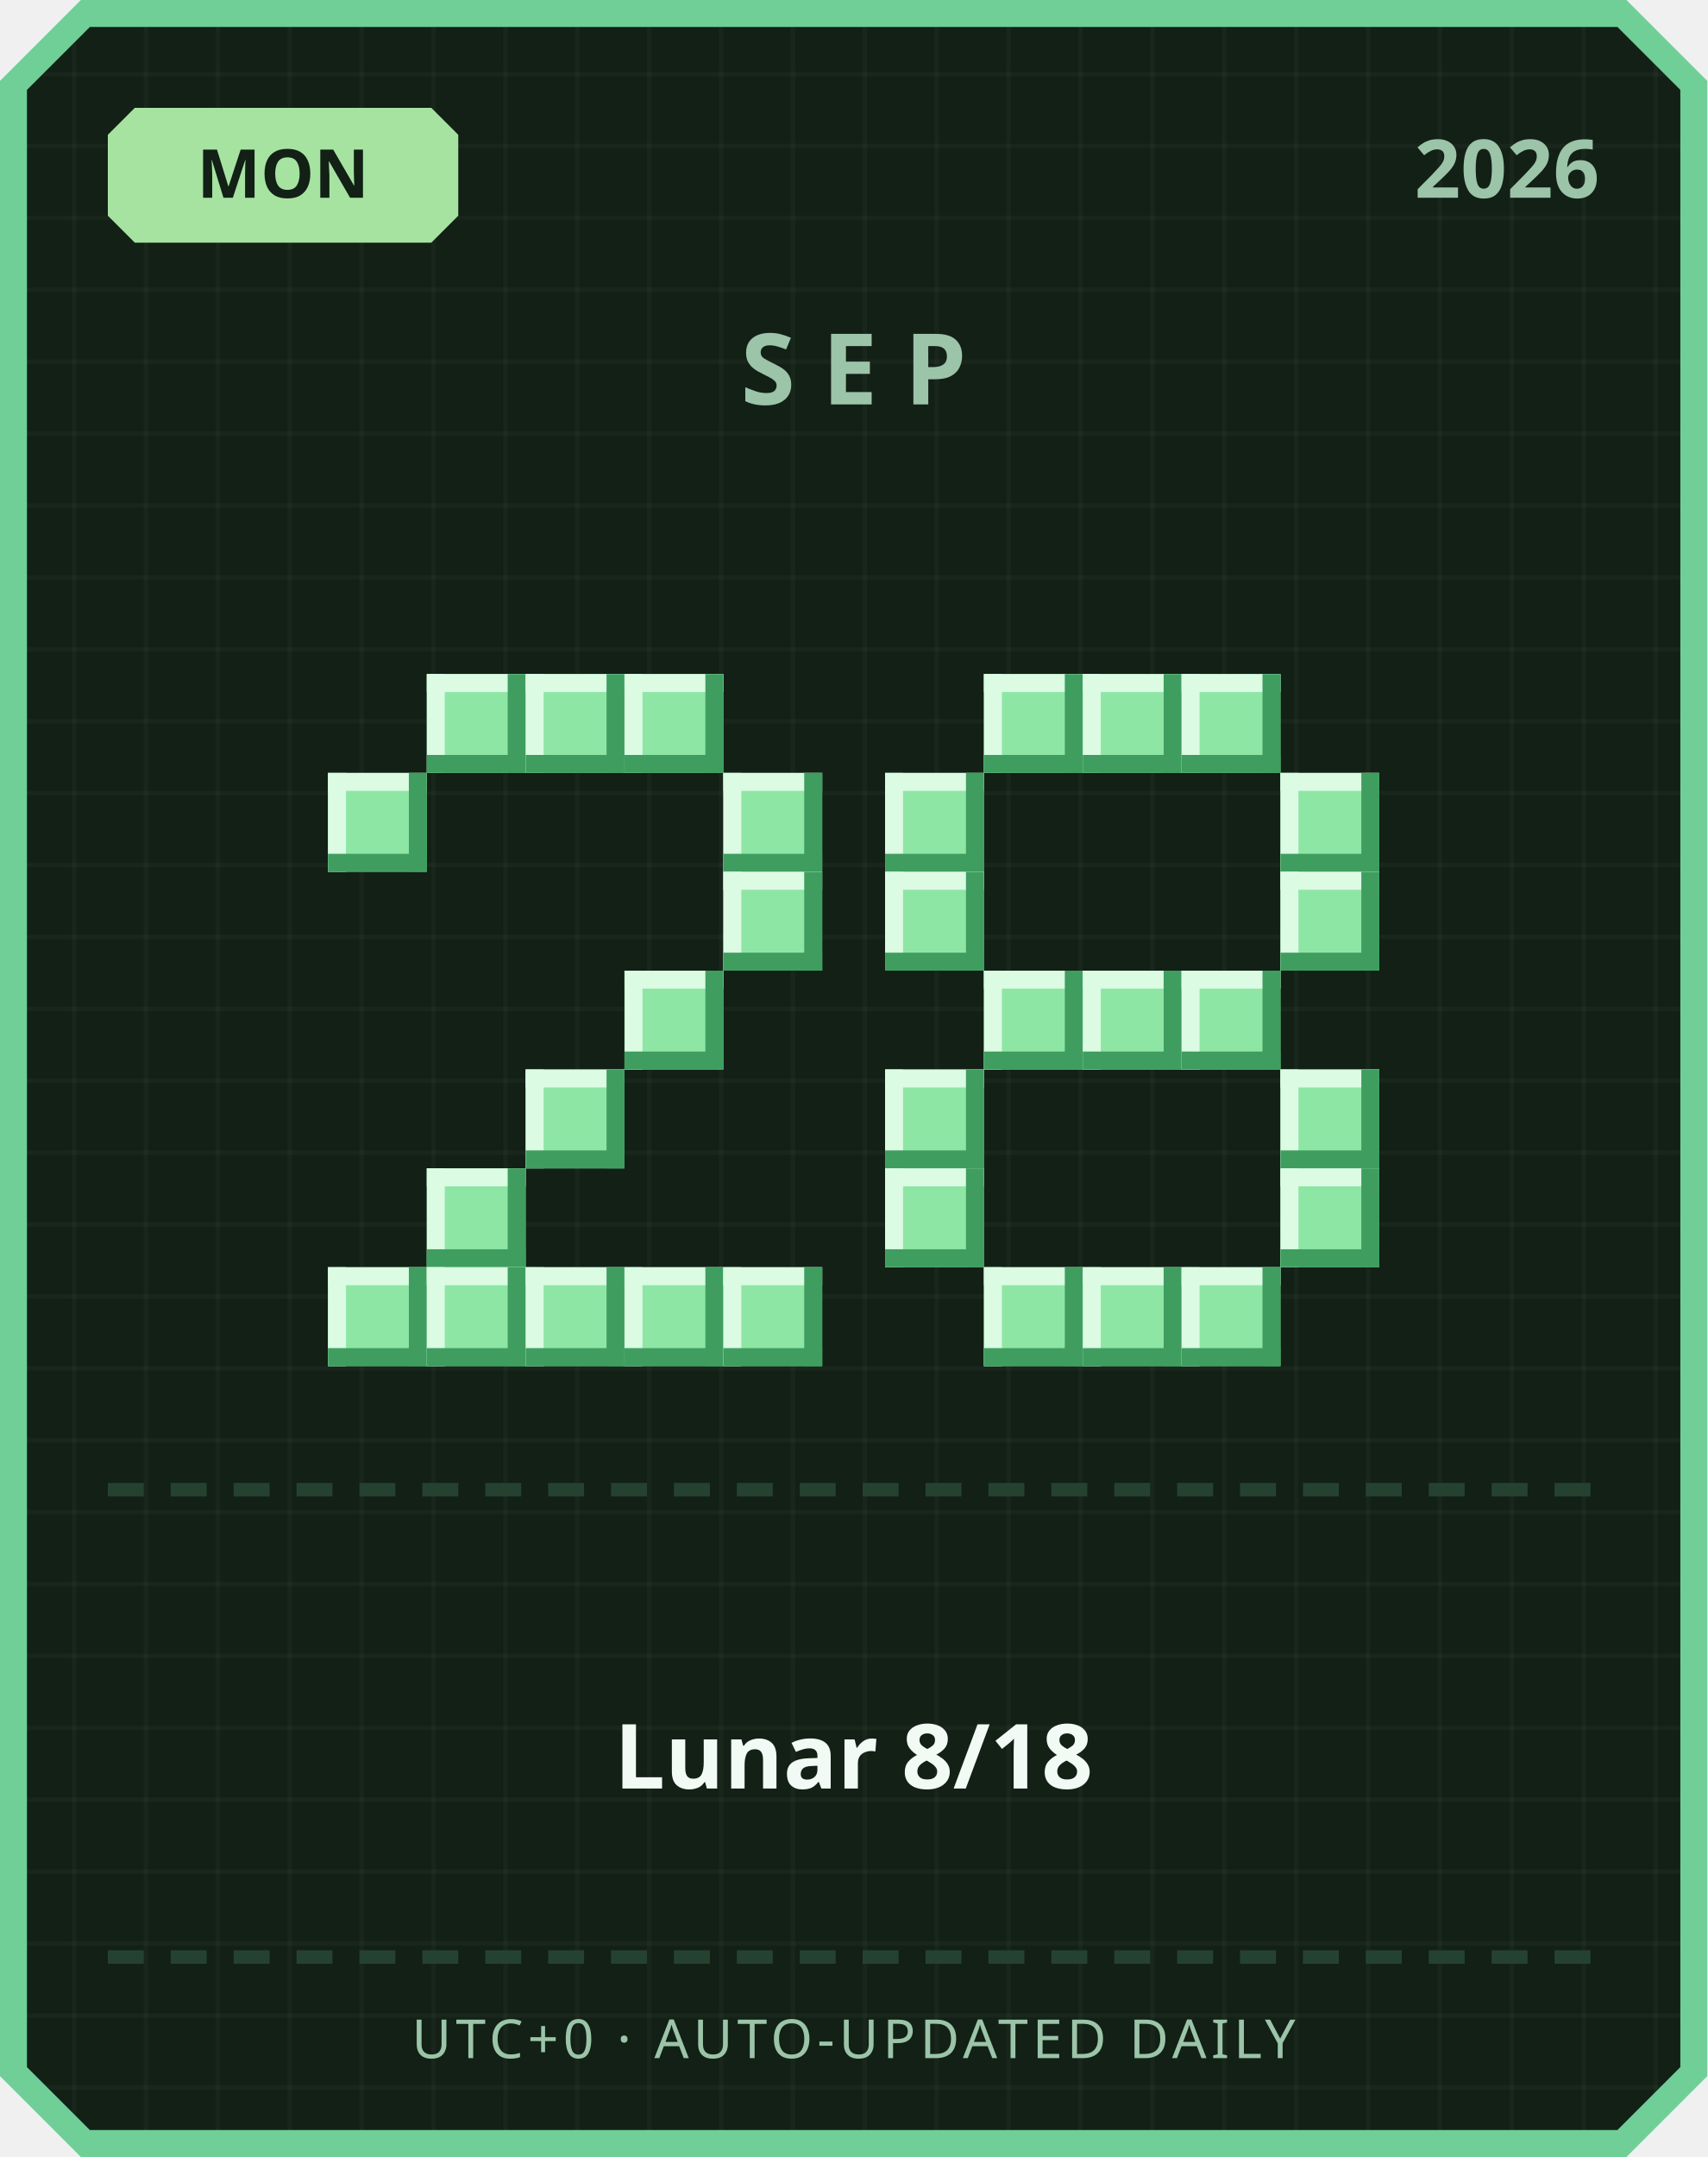
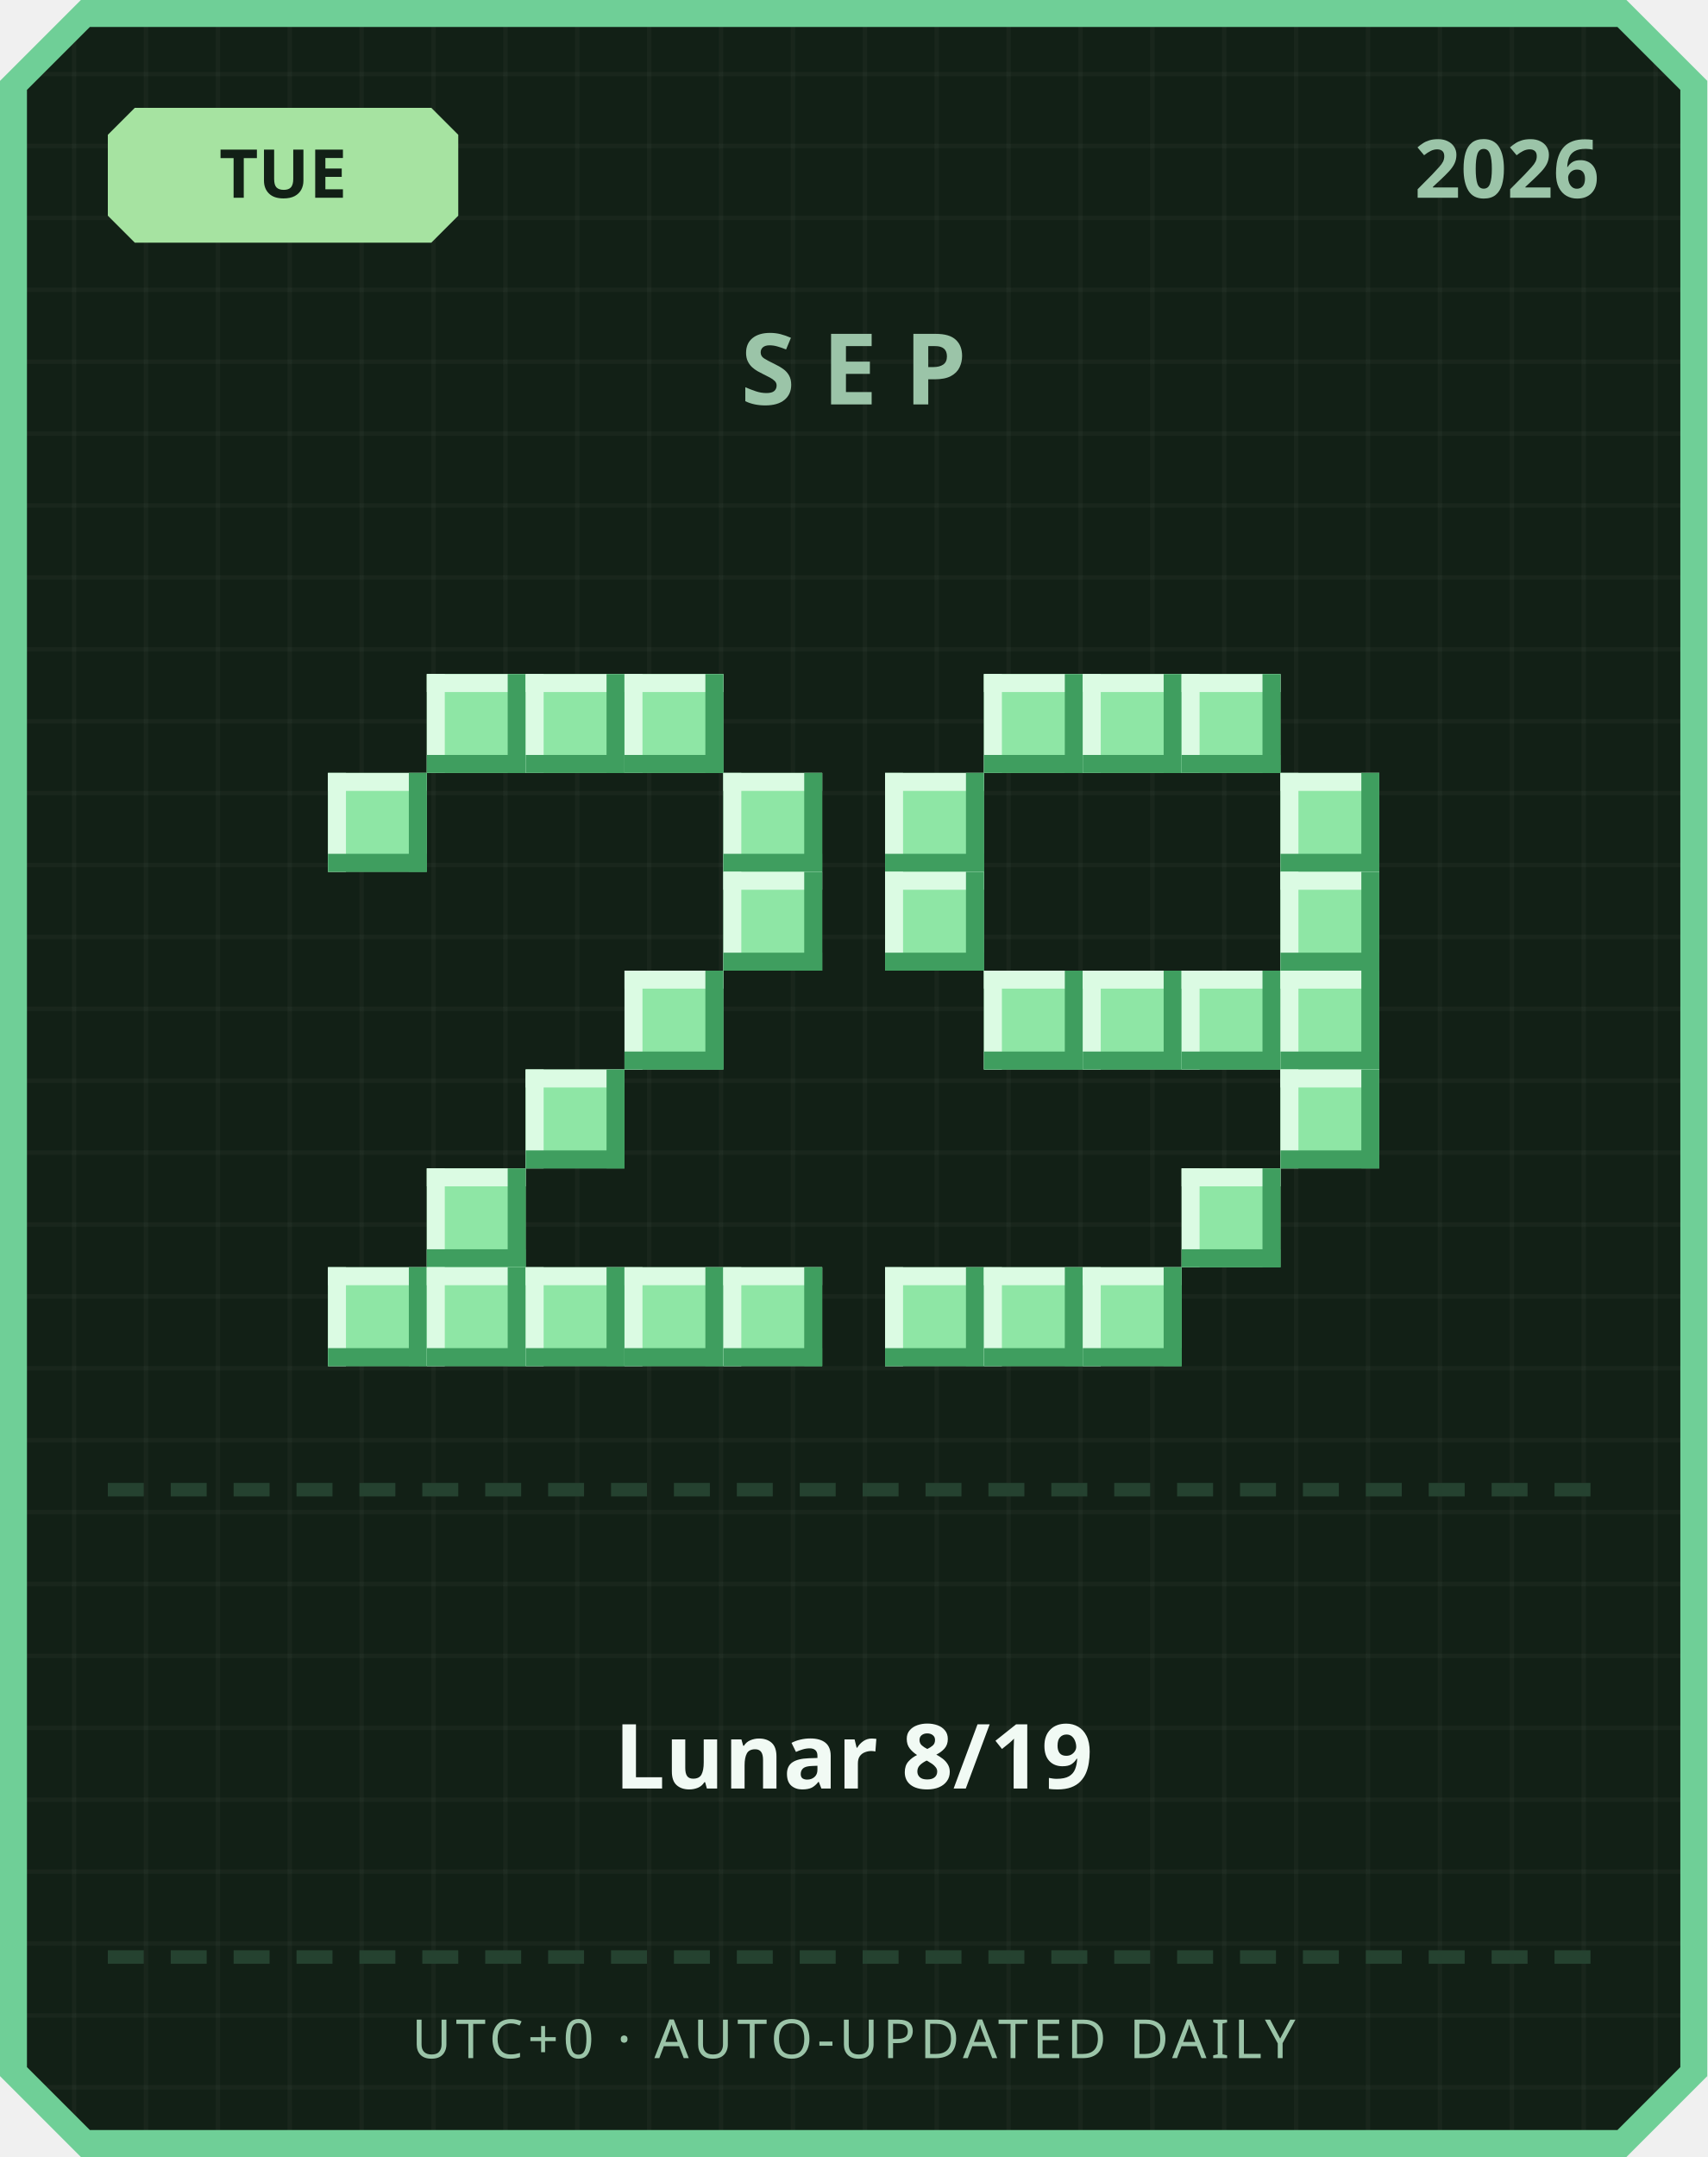
<svg xmlns="http://www.w3.org/2000/svg" width="380" height="480" viewBox="0 0 380 480">
  <defs>
    <pattern id="grid" width="16" height="16" patternUnits="userSpaceOnUse">
      <rect width="16" height="16" fill="#122016" />
      <rect width="1" height="16" fill="#ffffff" opacity="0.03" />
      <rect width="16" height="1" fill="#ffffff" opacity="0.03" />
    </pattern>
  </defs>
  <path d="M 18,0 L 362,0 L 380,18 L 380,462 L 362,480 L 18,480 L 0,462 L 0,18 Z" fill="#6fcf97" />
  <path d="M 20,6 L 360,6 L 374,20 L 374,460 L 360,474 L 20,474 L 6,460 L 6,20 Z" fill="url(#grid)" />
  <path d="M 30,24 L 96,24 L 102,30 L 102,48 L 96,54 L 30,54 L 24,48 L 24,30 Z" fill="#a6e3a1" />
-   <text x="63" y="44" text-anchor="middle" font-family="'Segoe UI', sans-serif" font-size="15" font-weight="700" fill="#122016">MON</text>
+   <text x="63" y="44" text-anchor="middle" font-family="'Segoe UI', sans-serif" font-size="15" font-weight="700" fill="#122016">TUE</text>
  <text x="356" y="44" text-anchor="end" font-family="'Segoe UI', sans-serif" font-size="18" font-weight="700" fill="#9bc4a8">2026</text>
  <text x="190" y="90" text-anchor="middle" font-family="'Segoe UI', sans-serif" font-size="22" font-weight="700" letter-spacing="6" fill="#9bc4a8">SEP</text>
  <rect x="95" y="150" width="22" height="22" fill="#8ee6a5" />
  <rect x="95" y="150" width="22" height="4" fill="#dbfbe3" />
  <rect x="95" y="150" width="4" height="22" fill="#dbfbe3" />
  <rect x="95" y="168" width="22" height="4" fill="#3f9e5f" />
  <rect x="113" y="150" width="4" height="22" fill="#3f9e5f" />
  <rect x="117" y="150" width="22" height="22" fill="#8ee6a5" />
  <rect x="117" y="150" width="22" height="4" fill="#dbfbe3" />
  <rect x="117" y="150" width="4" height="22" fill="#dbfbe3" />
  <rect x="117" y="168" width="22" height="4" fill="#3f9e5f" />
  <rect x="135" y="150" width="4" height="22" fill="#3f9e5f" />
  <rect x="139" y="150" width="22" height="22" fill="#8ee6a5" />
  <rect x="139" y="150" width="22" height="4" fill="#dbfbe3" />
  <rect x="139" y="150" width="4" height="22" fill="#dbfbe3" />
  <rect x="139" y="168" width="22" height="4" fill="#3f9e5f" />
  <rect x="157" y="150" width="4" height="22" fill="#3f9e5f" />
  <rect x="73" y="172" width="22" height="22" fill="#8ee6a5" />
  <rect x="73" y="172" width="22" height="4" fill="#dbfbe3" />
  <rect x="73" y="172" width="4" height="22" fill="#dbfbe3" />
  <rect x="73" y="190" width="22" height="4" fill="#3f9e5f" />
  <rect x="91" y="172" width="4" height="22" fill="#3f9e5f" />
  <rect x="161" y="172" width="22" height="22" fill="#8ee6a5" />
  <rect x="161" y="172" width="22" height="4" fill="#dbfbe3" />
  <rect x="161" y="172" width="4" height="22" fill="#dbfbe3" />
  <rect x="161" y="190" width="22" height="4" fill="#3f9e5f" />
  <rect x="179" y="172" width="4" height="22" fill="#3f9e5f" />
  <rect x="161" y="194" width="22" height="22" fill="#8ee6a5" />
  <rect x="161" y="194" width="22" height="4" fill="#dbfbe3" />
  <rect x="161" y="194" width="4" height="22" fill="#dbfbe3" />
  <rect x="161" y="212" width="22" height="4" fill="#3f9e5f" />
  <rect x="179" y="194" width="4" height="22" fill="#3f9e5f" />
  <rect x="139" y="216" width="22" height="22" fill="#8ee6a5" />
  <rect x="139" y="216" width="22" height="4" fill="#dbfbe3" />
  <rect x="139" y="216" width="4" height="22" fill="#dbfbe3" />
  <rect x="139" y="234" width="22" height="4" fill="#3f9e5f" />
  <rect x="157" y="216" width="4" height="22" fill="#3f9e5f" />
  <rect x="117" y="238" width="22" height="22" fill="#8ee6a5" />
  <rect x="117" y="238" width="22" height="4" fill="#dbfbe3" />
  <rect x="117" y="238" width="4" height="22" fill="#dbfbe3" />
  <rect x="117" y="256" width="22" height="4" fill="#3f9e5f" />
  <rect x="135" y="238" width="4" height="22" fill="#3f9e5f" />
  <rect x="95" y="260" width="22" height="22" fill="#8ee6a5" />
  <rect x="95" y="260" width="22" height="4" fill="#dbfbe3" />
  <rect x="95" y="260" width="4" height="22" fill="#dbfbe3" />
  <rect x="95" y="278" width="22" height="4" fill="#3f9e5f" />
  <rect x="113" y="260" width="4" height="22" fill="#3f9e5f" />
  <rect x="73" y="282" width="22" height="22" fill="#8ee6a5" />
  <rect x="73" y="282" width="22" height="4" fill="#dbfbe3" />
  <rect x="73" y="282" width="4" height="22" fill="#dbfbe3" />
  <rect x="73" y="300" width="22" height="4" fill="#3f9e5f" />
  <rect x="91" y="282" width="4" height="22" fill="#3f9e5f" />
  <rect x="95" y="282" width="22" height="22" fill="#8ee6a5" />
  <rect x="95" y="282" width="22" height="4" fill="#dbfbe3" />
  <rect x="95" y="282" width="4" height="22" fill="#dbfbe3" />
  <rect x="95" y="300" width="22" height="4" fill="#3f9e5f" />
  <rect x="113" y="282" width="4" height="22" fill="#3f9e5f" />
  <rect x="117" y="282" width="22" height="22" fill="#8ee6a5" />
  <rect x="117" y="282" width="22" height="4" fill="#dbfbe3" />
  <rect x="117" y="282" width="4" height="22" fill="#dbfbe3" />
  <rect x="117" y="300" width="22" height="4" fill="#3f9e5f" />
  <rect x="135" y="282" width="4" height="22" fill="#3f9e5f" />
  <rect x="139" y="282" width="22" height="22" fill="#8ee6a5" />
  <rect x="139" y="282" width="22" height="4" fill="#dbfbe3" />
  <rect x="139" y="282" width="4" height="22" fill="#dbfbe3" />
  <rect x="139" y="300" width="22" height="4" fill="#3f9e5f" />
  <rect x="157" y="282" width="4" height="22" fill="#3f9e5f" />
  <rect x="161" y="282" width="22" height="22" fill="#8ee6a5" />
  <rect x="161" y="282" width="22" height="4" fill="#dbfbe3" />
  <rect x="161" y="282" width="4" height="22" fill="#dbfbe3" />
  <rect x="161" y="300" width="22" height="4" fill="#3f9e5f" />
  <rect x="179" y="282" width="4" height="22" fill="#3f9e5f" />
  <rect x="219" y="150" width="22" height="22" fill="#8ee6a5" />
  <rect x="219" y="150" width="22" height="4" fill="#dbfbe3" />
  <rect x="219" y="150" width="4" height="22" fill="#dbfbe3" />
  <rect x="219" y="168" width="22" height="4" fill="#3f9e5f" />
  <rect x="237" y="150" width="4" height="22" fill="#3f9e5f" />
  <rect x="241" y="150" width="22" height="22" fill="#8ee6a5" />
  <rect x="241" y="150" width="22" height="4" fill="#dbfbe3" />
  <rect x="241" y="150" width="4" height="22" fill="#dbfbe3" />
  <rect x="241" y="168" width="22" height="4" fill="#3f9e5f" />
  <rect x="259" y="150" width="4" height="22" fill="#3f9e5f" />
  <rect x="263" y="150" width="22" height="22" fill="#8ee6a5" />
  <rect x="263" y="150" width="22" height="4" fill="#dbfbe3" />
  <rect x="263" y="150" width="4" height="22" fill="#dbfbe3" />
  <rect x="263" y="168" width="22" height="4" fill="#3f9e5f" />
  <rect x="281" y="150" width="4" height="22" fill="#3f9e5f" />
  <rect x="197" y="172" width="22" height="22" fill="#8ee6a5" />
  <rect x="197" y="172" width="22" height="4" fill="#dbfbe3" />
  <rect x="197" y="172" width="4" height="22" fill="#dbfbe3" />
  <rect x="197" y="190" width="22" height="4" fill="#3f9e5f" />
  <rect x="215" y="172" width="4" height="22" fill="#3f9e5f" />
  <rect x="285" y="172" width="22" height="22" fill="#8ee6a5" />
  <rect x="285" y="172" width="22" height="4" fill="#dbfbe3" />
  <rect x="285" y="172" width="4" height="22" fill="#dbfbe3" />
  <rect x="285" y="190" width="22" height="4" fill="#3f9e5f" />
  <rect x="303" y="172" width="4" height="22" fill="#3f9e5f" />
  <rect x="197" y="194" width="22" height="22" fill="#8ee6a5" />
  <rect x="197" y="194" width="22" height="4" fill="#dbfbe3" />
  <rect x="197" y="194" width="4" height="22" fill="#dbfbe3" />
  <rect x="197" y="212" width="22" height="4" fill="#3f9e5f" />
  <rect x="215" y="194" width="4" height="22" fill="#3f9e5f" />
  <rect x="285" y="194" width="22" height="22" fill="#8ee6a5" />
  <rect x="285" y="194" width="22" height="4" fill="#dbfbe3" />
  <rect x="285" y="194" width="4" height="22" fill="#dbfbe3" />
  <rect x="285" y="212" width="22" height="4" fill="#3f9e5f" />
  <rect x="303" y="194" width="4" height="22" fill="#3f9e5f" />
  <rect x="219" y="216" width="22" height="22" fill="#8ee6a5" />
  <rect x="219" y="216" width="22" height="4" fill="#dbfbe3" />
  <rect x="219" y="216" width="4" height="22" fill="#dbfbe3" />
  <rect x="219" y="234" width="22" height="4" fill="#3f9e5f" />
  <rect x="237" y="216" width="4" height="22" fill="#3f9e5f" />
  <rect x="241" y="216" width="22" height="22" fill="#8ee6a5" />
  <rect x="241" y="216" width="22" height="4" fill="#dbfbe3" />
  <rect x="241" y="216" width="4" height="22" fill="#dbfbe3" />
  <rect x="241" y="234" width="22" height="4" fill="#3f9e5f" />
  <rect x="259" y="216" width="4" height="22" fill="#3f9e5f" />
  <rect x="263" y="216" width="22" height="22" fill="#8ee6a5" />
  <rect x="263" y="216" width="22" height="4" fill="#dbfbe3" />
  <rect x="263" y="216" width="4" height="22" fill="#dbfbe3" />
  <rect x="263" y="234" width="22" height="4" fill="#3f9e5f" />
  <rect x="281" y="216" width="4" height="22" fill="#3f9e5f" />
-   <rect x="197" y="238" width="22" height="22" fill="#8ee6a5" />
-   <rect x="197" y="238" width="22" height="4" fill="#dbfbe3" />
-   <rect x="197" y="238" width="4" height="22" fill="#dbfbe3" />
-   <rect x="197" y="256" width="22" height="4" fill="#3f9e5f" />
-   <rect x="215" y="238" width="4" height="22" fill="#3f9e5f" />
+   <rect x="285" y="216" width="22" height="22" fill="#8ee6a5" />
+   <rect x="285" y="216" width="22" height="4" fill="#dbfbe3" />
+   <rect x="285" y="216" width="4" height="22" fill="#dbfbe3" />
+   <rect x="285" y="234" width="22" height="4" fill="#3f9e5f" />
+   <rect x="303" y="216" width="4" height="22" fill="#3f9e5f" />
  <rect x="285" y="238" width="22" height="22" fill="#8ee6a5" />
  <rect x="285" y="238" width="22" height="4" fill="#dbfbe3" />
  <rect x="285" y="238" width="4" height="22" fill="#dbfbe3" />
  <rect x="285" y="256" width="22" height="4" fill="#3f9e5f" />
  <rect x="303" y="238" width="4" height="22" fill="#3f9e5f" />
-   <rect x="197" y="260" width="22" height="22" fill="#8ee6a5" />
-   <rect x="197" y="260" width="22" height="4" fill="#dbfbe3" />
-   <rect x="197" y="260" width="4" height="22" fill="#dbfbe3" />
-   <rect x="197" y="278" width="22" height="4" fill="#3f9e5f" />
-   <rect x="215" y="260" width="4" height="22" fill="#3f9e5f" />
-   <rect x="285" y="260" width="22" height="22" fill="#8ee6a5" />
-   <rect x="285" y="260" width="22" height="4" fill="#dbfbe3" />
-   <rect x="285" y="260" width="4" height="22" fill="#dbfbe3" />
-   <rect x="285" y="278" width="22" height="4" fill="#3f9e5f" />
-   <rect x="303" y="260" width="4" height="22" fill="#3f9e5f" />
+   <rect x="263" y="260" width="22" height="22" fill="#8ee6a5" />
+   <rect x="263" y="260" width="22" height="4" fill="#dbfbe3" />
+   <rect x="263" y="260" width="4" height="22" fill="#dbfbe3" />
+   <rect x="263" y="278" width="22" height="4" fill="#3f9e5f" />
+   <rect x="281" y="260" width="4" height="22" fill="#3f9e5f" />
+   <rect x="197" y="282" width="22" height="22" fill="#8ee6a5" />
+   <rect x="197" y="282" width="22" height="4" fill="#dbfbe3" />
+   <rect x="197" y="282" width="4" height="22" fill="#dbfbe3" />
+   <rect x="197" y="300" width="22" height="4" fill="#3f9e5f" />
+   <rect x="215" y="282" width="4" height="22" fill="#3f9e5f" />
  <rect x="219" y="282" width="22" height="22" fill="#8ee6a5" />
  <rect x="219" y="282" width="22" height="4" fill="#dbfbe3" />
  <rect x="219" y="282" width="4" height="22" fill="#dbfbe3" />
  <rect x="219" y="300" width="22" height="4" fill="#3f9e5f" />
  <rect x="237" y="282" width="4" height="22" fill="#3f9e5f" />
  <rect x="241" y="282" width="22" height="22" fill="#8ee6a5" />
  <rect x="241" y="282" width="22" height="4" fill="#dbfbe3" />
  <rect x="241" y="282" width="4" height="22" fill="#dbfbe3" />
  <rect x="241" y="300" width="22" height="4" fill="#3f9e5f" />
  <rect x="259" y="282" width="4" height="22" fill="#3f9e5f" />
-   <rect x="263" y="282" width="22" height="22" fill="#8ee6a5" />
-   <rect x="263" y="282" width="22" height="4" fill="#dbfbe3" />
-   <rect x="263" y="282" width="4" height="22" fill="#dbfbe3" />
-   <rect x="263" y="300" width="22" height="4" fill="#3f9e5f" />
-   <rect x="281" y="282" width="4" height="22" fill="#3f9e5f" />
  <rect x="24" y="330" width="8" height="3" fill="#254230" />
  <rect x="38" y="330" width="8" height="3" fill="#254230" />
  <rect x="52" y="330" width="8" height="3" fill="#254230" />
  <rect x="66" y="330" width="8" height="3" fill="#254230" />
  <rect x="80" y="330" width="8" height="3" fill="#254230" />
  <rect x="94" y="330" width="8" height="3" fill="#254230" />
  <rect x="108" y="330" width="8" height="3" fill="#254230" />
  <rect x="122" y="330" width="8" height="3" fill="#254230" />
  <rect x="136" y="330" width="8" height="3" fill="#254230" />
  <rect x="150" y="330" width="8" height="3" fill="#254230" />
  <rect x="164" y="330" width="8" height="3" fill="#254230" />
  <rect x="178" y="330" width="8" height="3" fill="#254230" />
  <rect x="192" y="330" width="8" height="3" fill="#254230" />
  <rect x="206" y="330" width="8" height="3" fill="#254230" />
  <rect x="220" y="330" width="8" height="3" fill="#254230" />
  <rect x="234" y="330" width="8" height="3" fill="#254230" />
  <rect x="248" y="330" width="8" height="3" fill="#254230" />
  <rect x="262" y="330" width="8" height="3" fill="#254230" />
  <rect x="276" y="330" width="8" height="3" fill="#254230" />
  <rect x="290" y="330" width="8" height="3" fill="#254230" />
  <rect x="304" y="330" width="8" height="3" fill="#254230" />
  <rect x="318" y="330" width="8" height="3" fill="#254230" />
  <rect x="332" y="330" width="8" height="3" fill="#254230" />
  <rect x="346" y="330" width="8" height="3" fill="#254230" />
-   <text x="190" y="398" text-anchor="middle" font-family="'Segoe UI', 'Microsoft JhengHei', sans-serif" font-size="20" font-weight="700" fill="#f1faf4">Lunar 8/18</text>
+   <text x="190" y="398" text-anchor="middle" font-family="'Segoe UI', 'Microsoft JhengHei', sans-serif" font-size="20" font-weight="700" fill="#f1faf4">Lunar 8/19</text>
  <rect x="24" y="434" width="8" height="3" fill="#254230" />
  <rect x="38" y="434" width="8" height="3" fill="#254230" />
  <rect x="52" y="434" width="8" height="3" fill="#254230" />
  <rect x="66" y="434" width="8" height="3" fill="#254230" />
  <rect x="80" y="434" width="8" height="3" fill="#254230" />
  <rect x="94" y="434" width="8" height="3" fill="#254230" />
  <rect x="108" y="434" width="8" height="3" fill="#254230" />
  <rect x="122" y="434" width="8" height="3" fill="#254230" />
  <rect x="136" y="434" width="8" height="3" fill="#254230" />
  <rect x="150" y="434" width="8" height="3" fill="#254230" />
  <rect x="164" y="434" width="8" height="3" fill="#254230" />
  <rect x="178" y="434" width="8" height="3" fill="#254230" />
  <rect x="192" y="434" width="8" height="3" fill="#254230" />
  <rect x="206" y="434" width="8" height="3" fill="#254230" />
  <rect x="220" y="434" width="8" height="3" fill="#254230" />
  <rect x="234" y="434" width="8" height="3" fill="#254230" />
  <rect x="248" y="434" width="8" height="3" fill="#254230" />
  <rect x="262" y="434" width="8" height="3" fill="#254230" />
  <rect x="276" y="434" width="8" height="3" fill="#254230" />
  <rect x="290" y="434" width="8" height="3" fill="#254230" />
  <rect x="304" y="434" width="8" height="3" fill="#254230" />
  <rect x="318" y="434" width="8" height="3" fill="#254230" />
  <rect x="332" y="434" width="8" height="3" fill="#254230" />
  <rect x="346" y="434" width="8" height="3" fill="#254230" />
  <text x="190" y="458" text-anchor="middle" font-family="'Segoe UI', sans-serif" font-size="12" letter-spacing="1" fill="#9bc4a8">UTC+0 · AUTO-UPDATED DAILY</text>
</svg>
